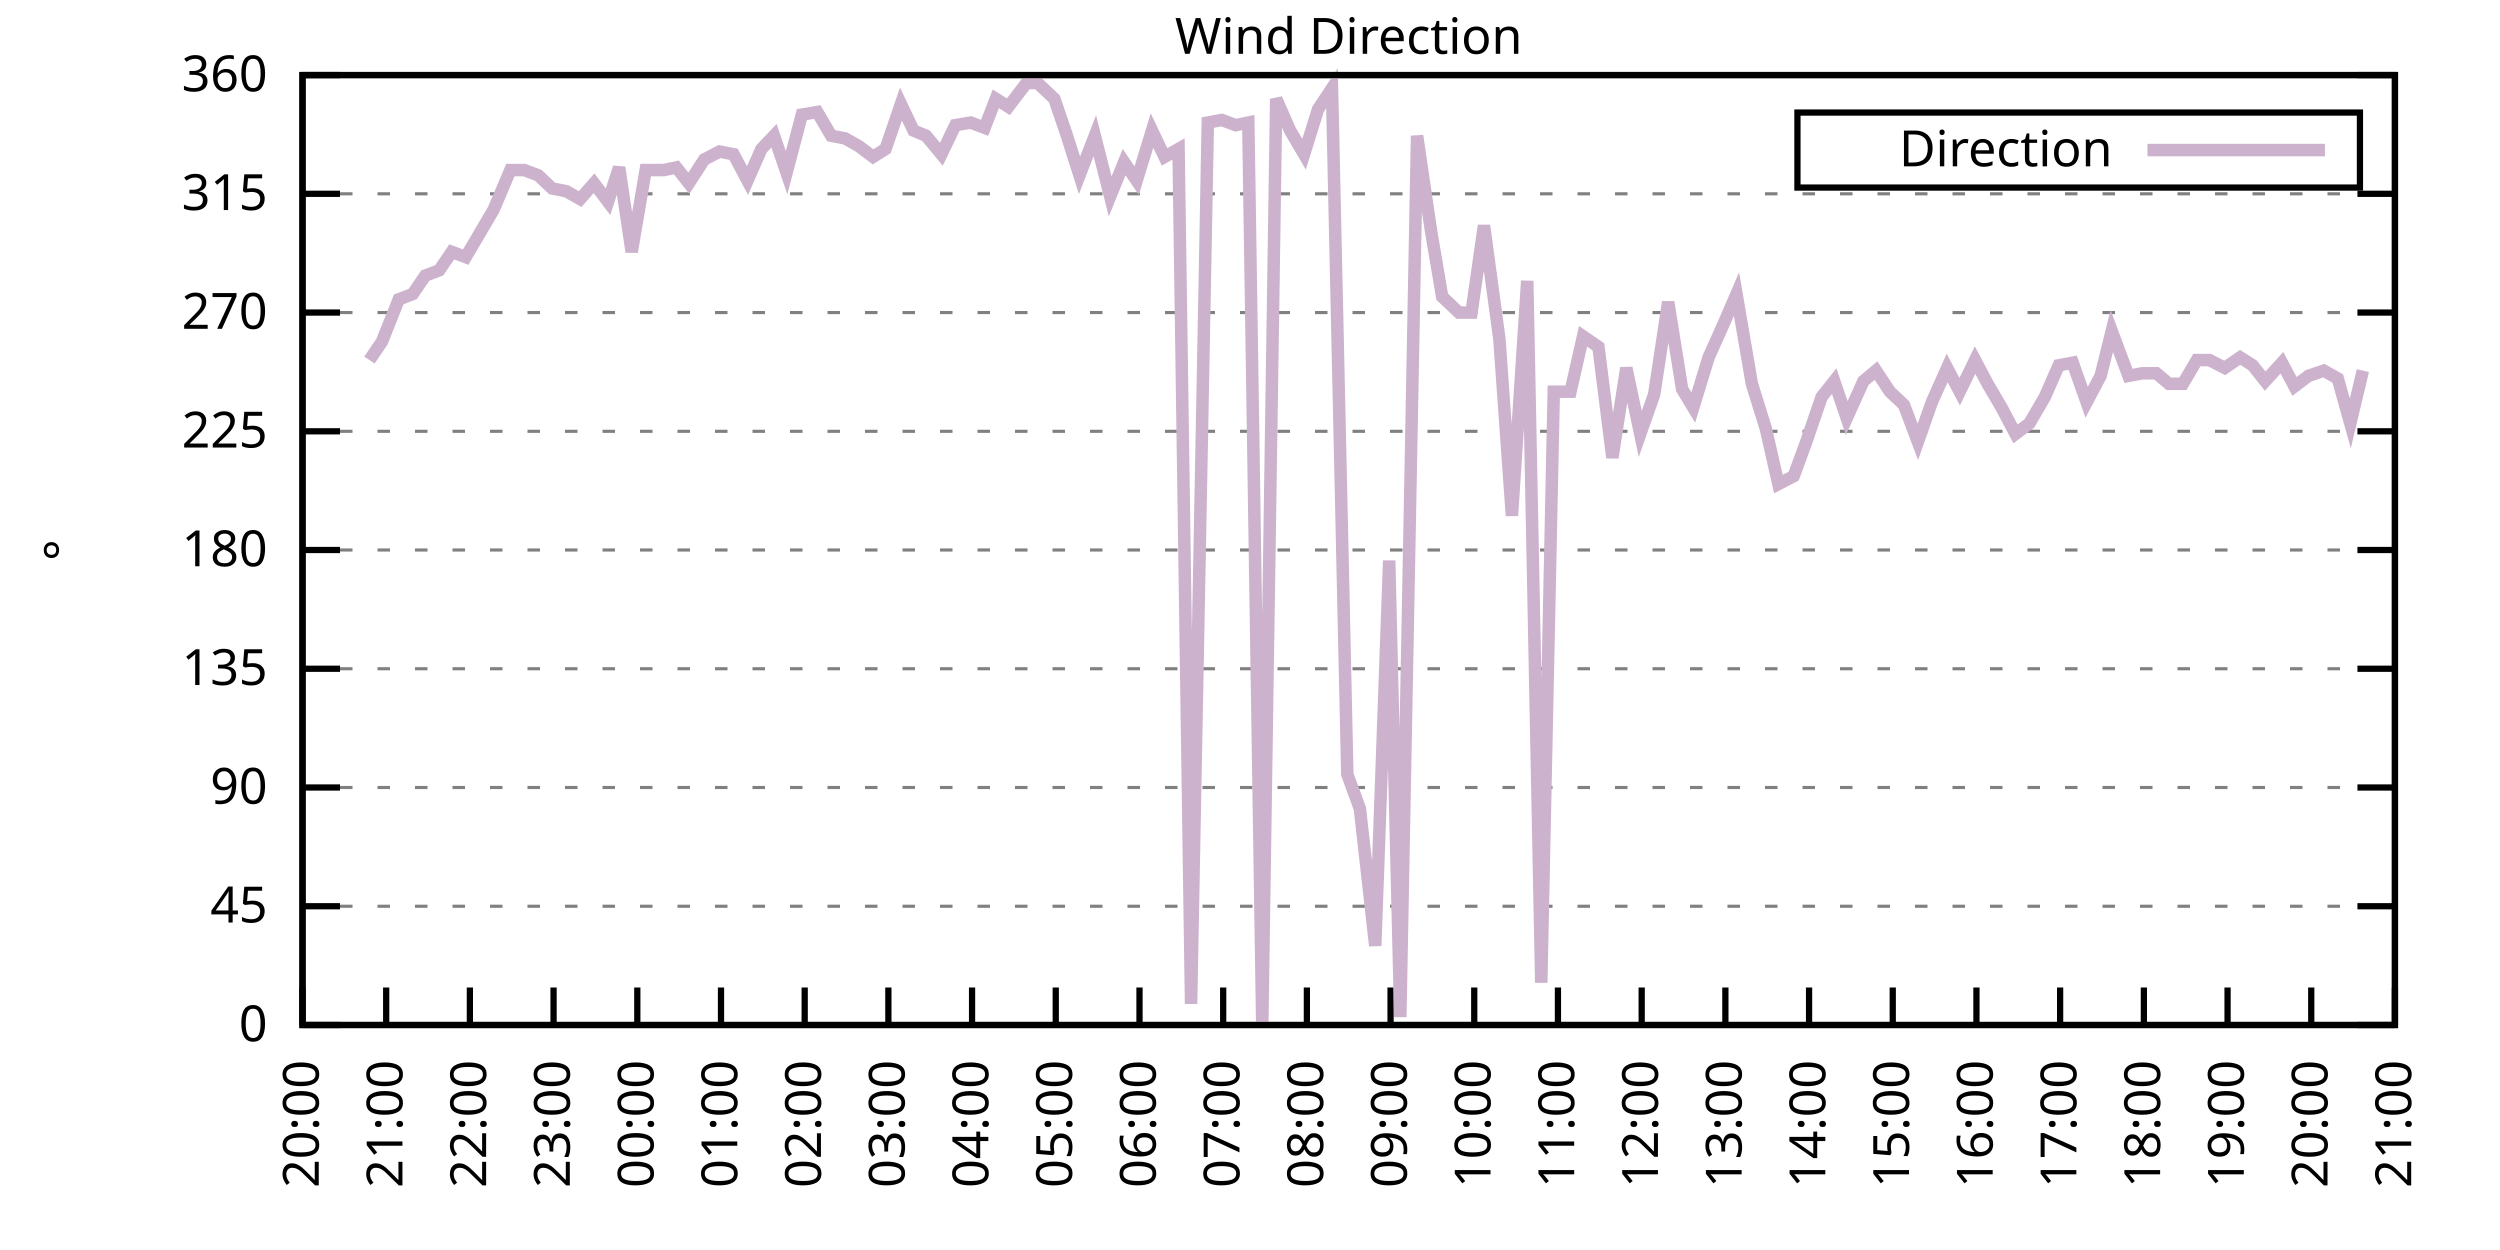
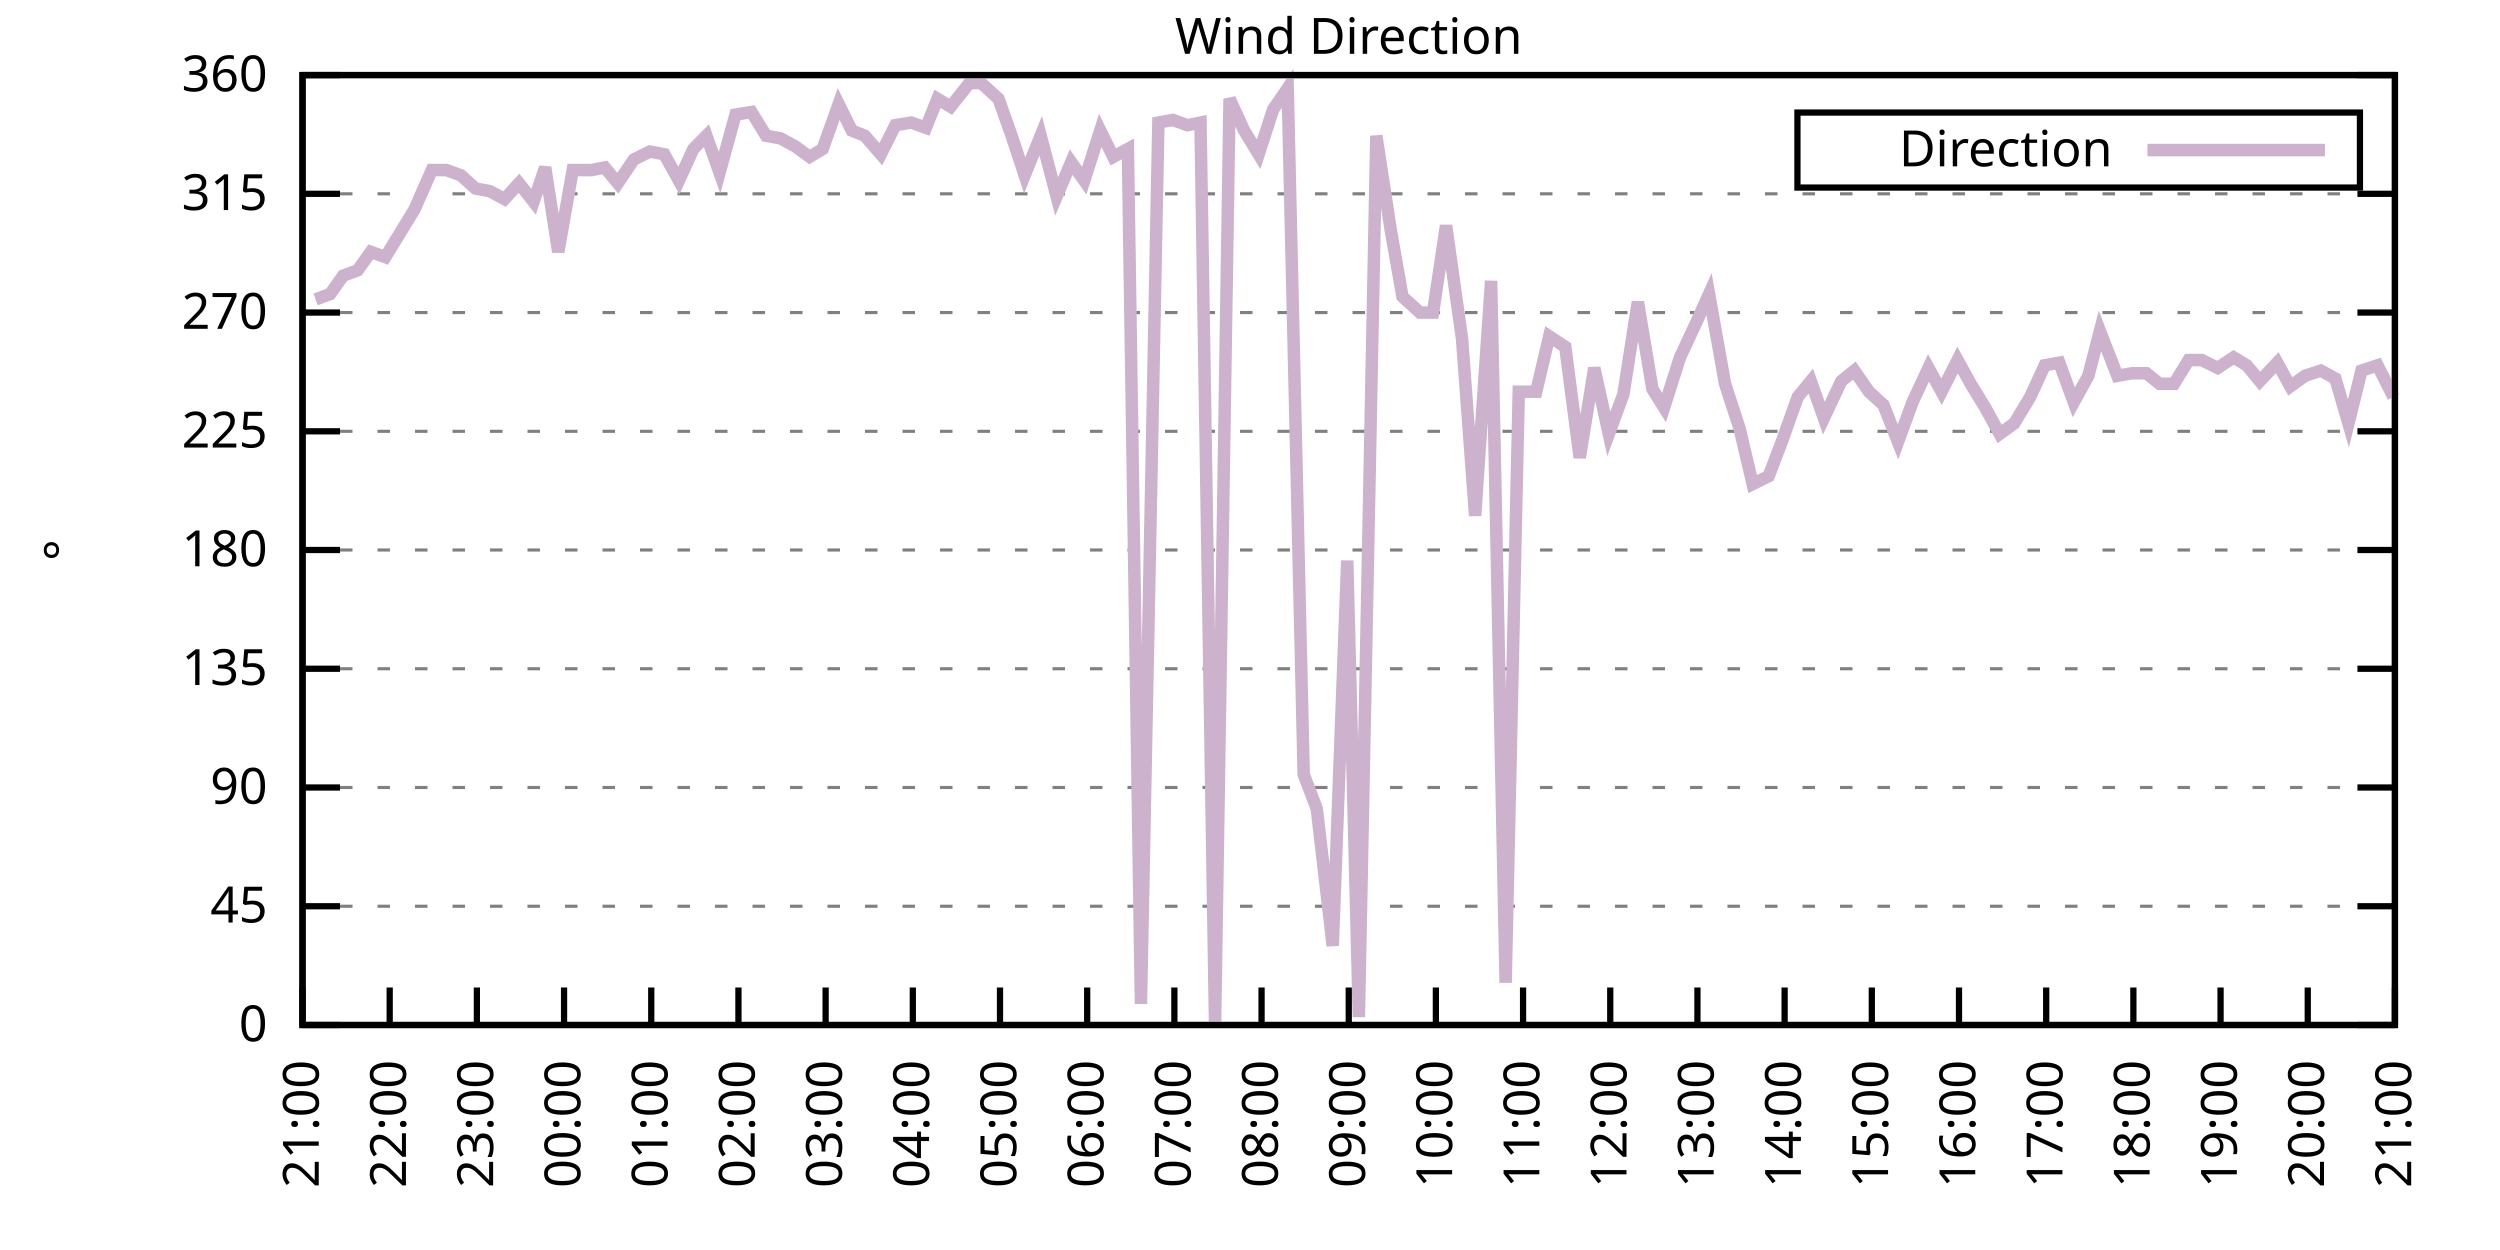
<svg xmlns="http://www.w3.org/2000/svg" xmlns:xlink="http://www.w3.org/1999/xlink" width="400" height="200" viewBox="0 0 400 200">
  <g id="gnuplot_canvas">
    <rect x="0" y="0" width="400" height="200" fill="none" />
    <defs>
      <circle id="gpDot" r="0.5" stroke-width="0.5" stroke="currentColor" />
      <path id="gpPt0" stroke-width="0.333" stroke="currentColor" d="M-1,0 h2 M0,-1 v2" />
      <path id="gpPt1" stroke-width="0.333" stroke="currentColor" d="M-1,-1 L1,1 M1,-1 L-1,1" />
      <path id="gpPt2" stroke-width="0.333" stroke="currentColor" d="M-1,0 L1,0 M0,-1 L0,1 M-1,-1 L1,1 M-1,1 L1,-1" />
      <rect id="gpPt3" stroke-width="0.333" stroke="currentColor" x="-1" y="-1" width="2" height="2" />
      <rect id="gpPt4" stroke-width="0.333" stroke="currentColor" fill="currentColor" x="-1" y="-1" width="2" height="2" />
      <circle id="gpPt5" stroke-width="0.333" stroke="currentColor" cx="0" cy="0" r="1" />
      <use xlink:href="#gpPt5" id="gpPt6" fill="currentColor" stroke="none" />
      <path id="gpPt7" stroke-width="0.333" stroke="currentColor" d="M0,-1.33 L-1.33,0.67 L1.33,0.67 z" />
      <use xlink:href="#gpPt7" id="gpPt8" fill="currentColor" stroke="none" />
      <use xlink:href="#gpPt7" id="gpPt9" stroke="currentColor" transform="rotate(180)" />
      <use xlink:href="#gpPt9" id="gpPt10" fill="currentColor" stroke="none" />
      <use xlink:href="#gpPt3" id="gpPt11" stroke="currentColor" transform="rotate(45)" />
      <use xlink:href="#gpPt11" id="gpPt12" fill="currentColor" stroke="none" />
      <path id="gpPt13" stroke-width="0.333" stroke="currentColor" d="M0,1.330 L1.265,0.411 L0.782,-1.067 L-0.782,-1.076 L-1.265,0.411 z" />
      <use xlink:href="#gpPt13" id="gpPt14" fill="currentColor" stroke="none" />
      <filter id="textbox" filterUnits="objectBoundingBox" x="0" y="0" height="1" width="1">
        <feFlood flood-color="white" flood-opacity="1" result="bgnd" />
        <feComposite in="SourceGraphic" in2="bgnd" operator="atop" />
      </filter>
      <filter id="greybox" filterUnits="objectBoundingBox" x="0" y="0" height="1" width="1">
        <feFlood flood-color="lightgrey" flood-opacity="1" result="grey" />
        <feComposite in="SourceGraphic" in2="grey" operator="atop" />
      </filter>
    </defs>
    <g fill="none" color="white" stroke="currentColor" stroke-width="1.00" stroke-linecap="butt" stroke-linejoin="miter">
</g>
    <g fill="none" color="black" stroke="currentColor" stroke-width="1.00" stroke-linecap="butt" stroke-linejoin="miter">
      <g stroke="none" shape-rendering="crispEdges">
        <polygon fill="rgb(255, 255, 255)" points="48.40,164.00 383.18,164.00 383.18,12.02 48.40,12.02 " />
      </g>
    </g>
    <g fill="none" color="black" stroke="currentColor" stroke-width="1.00" stroke-linecap="butt" stroke-linejoin="miter">
</g>
    <g fill="none" color="black" stroke="black" stroke-width="0.50" stroke-linecap="butt" stroke-linejoin="miter">
</g>
    <g fill="none" color="gray" stroke="currentColor" stroke-width="0.50" stroke-linecap="butt" stroke-linejoin="miter">
      <path stroke="gray" stroke-dasharray="2,4" class="gridline" d="M48.40,164.00 L383.19,164.00  " />
    </g>
    <g fill="none" color="gray" stroke="gray" stroke-width="1.00" stroke-linecap="butt" stroke-linejoin="miter">
</g>
    <g fill="none" color="black" stroke="currentColor" stroke-width="1.00" stroke-linecap="butt" stroke-linejoin="miter">
      <path stroke="black" d="M48.40,164.00 L54.40,164.00 M383.19,164.00 L377.19,164.00  " />
      <g transform="translate(42.80,166.60)" stroke="none" fill="black" font-family="Sans" font-size="8.00" text-anchor="end">
        <text>
          <tspan font-family="Sans"> 0</tspan>
        </text>
      </g>
    </g>
    <g fill="none" color="black" stroke="currentColor" stroke-width="1.00" stroke-linecap="butt" stroke-linejoin="miter">
</g>
    <g fill="none" color="black" stroke="black" stroke-width="0.50" stroke-linecap="butt" stroke-linejoin="miter">
</g>
    <g fill="none" color="gray" stroke="currentColor" stroke-width="0.50" stroke-linecap="butt" stroke-linejoin="miter">
      <path stroke="gray" stroke-dasharray="2,4" class="gridline" d="M48.40,145.00 L383.19,145.00  " />
    </g>
    <g fill="none" color="gray" stroke="gray" stroke-width="1.00" stroke-linecap="butt" stroke-linejoin="miter">
</g>
    <g fill="none" color="black" stroke="currentColor" stroke-width="1.00" stroke-linecap="butt" stroke-linejoin="miter">
      <path stroke="black" d="M48.40,145.00 L54.40,145.00 M383.19,145.00 L377.19,145.00  " />
      <g transform="translate(42.80,147.60)" stroke="none" fill="black" font-family="Sans" font-size="8.00" text-anchor="end">
        <text>
          <tspan font-family="Sans"> 45</tspan>
        </text>
      </g>
    </g>
    <g fill="none" color="black" stroke="currentColor" stroke-width="1.00" stroke-linecap="butt" stroke-linejoin="miter">
</g>
    <g fill="none" color="black" stroke="black" stroke-width="0.50" stroke-linecap="butt" stroke-linejoin="miter">
</g>
    <g fill="none" color="gray" stroke="currentColor" stroke-width="0.50" stroke-linecap="butt" stroke-linejoin="miter">
      <path stroke="gray" stroke-dasharray="2,4" class="gridline" d="M48.40,126.00 L383.19,126.00  " />
    </g>
    <g fill="none" color="gray" stroke="gray" stroke-width="1.00" stroke-linecap="butt" stroke-linejoin="miter">
</g>
    <g fill="none" color="black" stroke="currentColor" stroke-width="1.00" stroke-linecap="butt" stroke-linejoin="miter">
      <path stroke="black" d="M48.40,126.00 L54.40,126.00 M383.19,126.00 L377.19,126.00  " />
      <g transform="translate(42.80,128.60)" stroke="none" fill="black" font-family="Sans" font-size="8.00" text-anchor="end">
        <text>
          <tspan font-family="Sans"> 90</tspan>
        </text>
      </g>
    </g>
    <g fill="none" color="black" stroke="currentColor" stroke-width="1.00" stroke-linecap="butt" stroke-linejoin="miter">
</g>
    <g fill="none" color="black" stroke="black" stroke-width="0.50" stroke-linecap="butt" stroke-linejoin="miter">
</g>
    <g fill="none" color="gray" stroke="currentColor" stroke-width="0.50" stroke-linecap="butt" stroke-linejoin="miter">
      <path stroke="gray" stroke-dasharray="2,4" class="gridline" d="M48.40,107.00 L383.19,107.00  " />
    </g>
    <g fill="none" color="gray" stroke="gray" stroke-width="1.00" stroke-linecap="butt" stroke-linejoin="miter">
</g>
    <g fill="none" color="black" stroke="currentColor" stroke-width="1.00" stroke-linecap="butt" stroke-linejoin="miter">
      <path stroke="black" d="M48.40,107.00 L54.40,107.00 M383.19,107.00 L377.19,107.00  " />
      <g transform="translate(42.80,109.60)" stroke="none" fill="black" font-family="Sans" font-size="8.00" text-anchor="end">
        <text>
          <tspan font-family="Sans"> 135</tspan>
        </text>
      </g>
    </g>
    <g fill="none" color="black" stroke="currentColor" stroke-width="1.00" stroke-linecap="butt" stroke-linejoin="miter">
</g>
    <g fill="none" color="black" stroke="black" stroke-width="0.50" stroke-linecap="butt" stroke-linejoin="miter">
</g>
    <g fill="none" color="gray" stroke="currentColor" stroke-width="0.50" stroke-linecap="butt" stroke-linejoin="miter">
      <path stroke="gray" stroke-dasharray="2,4" class="gridline" d="M48.40,88.00 L383.19,88.00  " />
    </g>
    <g fill="none" color="gray" stroke="gray" stroke-width="1.00" stroke-linecap="butt" stroke-linejoin="miter">
</g>
    <g fill="none" color="black" stroke="currentColor" stroke-width="1.00" stroke-linecap="butt" stroke-linejoin="miter">
      <path stroke="black" d="M48.40,88.00 L54.40,88.00 M383.19,88.00 L377.19,88.00  " />
      <g transform="translate(42.80,90.60)" stroke="none" fill="black" font-family="Sans" font-size="8.00" text-anchor="end">
        <text>
          <tspan font-family="Sans"> 180</tspan>
        </text>
      </g>
    </g>
    <g fill="none" color="black" stroke="currentColor" stroke-width="1.00" stroke-linecap="butt" stroke-linejoin="miter">
</g>
    <g fill="none" color="black" stroke="black" stroke-width="0.50" stroke-linecap="butt" stroke-linejoin="miter">
</g>
    <g fill="none" color="gray" stroke="currentColor" stroke-width="0.50" stroke-linecap="butt" stroke-linejoin="miter">
      <path stroke="gray" stroke-dasharray="2,4" class="gridline" d="M48.40,69.01 L383.19,69.01  " />
    </g>
    <g fill="none" color="gray" stroke="gray" stroke-width="1.00" stroke-linecap="butt" stroke-linejoin="miter">
</g>
    <g fill="none" color="black" stroke="currentColor" stroke-width="1.00" stroke-linecap="butt" stroke-linejoin="miter">
      <path stroke="black" d="M48.40,69.01 L54.40,69.01 M383.19,69.01 L377.19,69.01  " />
      <g transform="translate(42.80,71.61)" stroke="none" fill="black" font-family="Sans" font-size="8.00" text-anchor="end">
        <text>
          <tspan font-family="Sans"> 225</tspan>
        </text>
      </g>
    </g>
    <g fill="none" color="black" stroke="currentColor" stroke-width="1.00" stroke-linecap="butt" stroke-linejoin="miter">
</g>
    <g fill="none" color="black" stroke="black" stroke-width="0.50" stroke-linecap="butt" stroke-linejoin="miter">
</g>
    <g fill="none" color="gray" stroke="currentColor" stroke-width="0.50" stroke-linecap="butt" stroke-linejoin="miter">
      <path stroke="gray" stroke-dasharray="2,4" class="gridline" d="M48.40,50.01 L383.19,50.01  " />
    </g>
    <g fill="none" color="gray" stroke="gray" stroke-width="1.00" stroke-linecap="butt" stroke-linejoin="miter">
</g>
    <g fill="none" color="black" stroke="currentColor" stroke-width="1.00" stroke-linecap="butt" stroke-linejoin="miter">
      <path stroke="black" d="M48.40,50.01 L54.40,50.01 M383.19,50.01 L377.19,50.01  " />
      <g transform="translate(42.80,52.61)" stroke="none" fill="black" font-family="Sans" font-size="8.00" text-anchor="end">
        <text>
          <tspan font-family="Sans"> 270</tspan>
        </text>
      </g>
    </g>
    <g fill="none" color="black" stroke="currentColor" stroke-width="1.00" stroke-linecap="butt" stroke-linejoin="miter">
</g>
    <g fill="none" color="black" stroke="black" stroke-width="0.50" stroke-linecap="butt" stroke-linejoin="miter">
</g>
    <g fill="none" color="gray" stroke="currentColor" stroke-width="0.50" stroke-linecap="butt" stroke-linejoin="miter">
      <path stroke="gray" stroke-dasharray="2,4" class="gridline" d="M48.40,31.01 L383.19,31.01  " />
    </g>
    <g fill="none" color="gray" stroke="gray" stroke-width="1.00" stroke-linecap="butt" stroke-linejoin="miter">
</g>
    <g fill="none" color="black" stroke="currentColor" stroke-width="1.00" stroke-linecap="butt" stroke-linejoin="miter">
      <path stroke="black" d="M48.40,31.01 L54.40,31.01 M383.19,31.01 L377.19,31.01  " />
      <g transform="translate(42.80,33.61)" stroke="none" fill="black" font-family="Sans" font-size="8.00" text-anchor="end">
        <text>
          <tspan font-family="Sans"> 315</tspan>
        </text>
      </g>
    </g>
    <g fill="none" color="black" stroke="currentColor" stroke-width="1.00" stroke-linecap="butt" stroke-linejoin="miter">
</g>
    <g fill="none" color="black" stroke="black" stroke-width="0.50" stroke-linecap="butt" stroke-linejoin="miter">
</g>
    <g fill="none" color="gray" stroke="currentColor" stroke-width="0.50" stroke-linecap="butt" stroke-linejoin="miter">
      <path stroke="gray" stroke-dasharray="2,4" class="gridline" d="M48.40,12.01 L383.19,12.01  " />
    </g>
    <g fill="none" color="gray" stroke="gray" stroke-width="1.00" stroke-linecap="butt" stroke-linejoin="miter">
</g>
    <g fill="none" color="black" stroke="currentColor" stroke-width="1.00" stroke-linecap="butt" stroke-linejoin="miter">
      <path stroke="black" d="M48.40,12.01 L54.40,12.01 M383.19,12.01 L377.19,12.01  " />
      <g transform="translate(42.80,14.61)" stroke="none" fill="black" font-family="Sans" font-size="8.00" text-anchor="end">
        <text>
          <tspan font-family="Sans"> 360</tspan>
        </text>
      </g>
    </g>
    <g fill="none" color="black" stroke="currentColor" stroke-width="1.00" stroke-linecap="butt" stroke-linejoin="miter">
      <path stroke="black" d="M48.40,164.00 L48.40,158.00  " />
      <g transform="translate(51.00,169.60) rotate(270.00)" stroke="none" fill="black" font-family="Sans" font-size="8.00" text-anchor="end">
        <text>
-           <tspan font-family="Sans">20:00</tspan>
-         </text>
-       </g>
-     </g>
-     <g fill="none" color="black" stroke="currentColor" stroke-width="1.00" stroke-linecap="butt" stroke-linejoin="miter">
-       <path stroke="black" d="M61.79,164.00 L61.79,158.00  " />
-       <g transform="translate(64.39,169.60) rotate(270.00)" stroke="none" fill="black" font-family="Sans" font-size="8.00" text-anchor="end">
-         <text>
          <tspan font-family="Sans">21:00</tspan>
        </text>
      </g>
    </g>
    <g fill="none" color="black" stroke="currentColor" stroke-width="1.00" stroke-linecap="butt" stroke-linejoin="miter">
-       <path stroke="black" d="M75.18,164.00 L75.18,158.00  " />
-       <g transform="translate(77.78,169.60) rotate(270.00)" stroke="none" fill="black" font-family="Sans" font-size="8.00" text-anchor="end">
+       <path stroke="black" d="M62.35,164.00 L62.35,158.00  " />
+       <g transform="translate(64.95,169.60) rotate(270.00)" stroke="none" fill="black" font-family="Sans" font-size="8.00" text-anchor="end">
        <text>
          <tspan font-family="Sans">22:00</tspan>
        </text>
      </g>
    </g>
    <g fill="none" color="black" stroke="currentColor" stroke-width="1.00" stroke-linecap="butt" stroke-linejoin="miter">
-       <path stroke="black" d="M88.57,164.00 L88.57,158.00  " />
-       <g transform="translate(91.17,169.60) rotate(270.00)" stroke="none" fill="black" font-family="Sans" font-size="8.00" text-anchor="end">
+       <path stroke="black" d="M76.30,164.00 L76.30,158.00  " />
+       <g transform="translate(78.90,169.60) rotate(270.00)" stroke="none" fill="black" font-family="Sans" font-size="8.00" text-anchor="end">
        <text>
          <tspan font-family="Sans">23:00</tspan>
        </text>
      </g>
    </g>
    <g fill="none" color="black" stroke="currentColor" stroke-width="1.00" stroke-linecap="butt" stroke-linejoin="miter">
-       <path stroke="black" d="M101.97,164.00 L101.97,158.00  " />
-       <g transform="translate(104.57,169.60) rotate(270.00)" stroke="none" fill="black" font-family="Sans" font-size="8.00" text-anchor="end">
+       <path stroke="black" d="M90.25,164.00 L90.25,158.00  " />
+       <g transform="translate(92.85,169.60) rotate(270.00)" stroke="none" fill="black" font-family="Sans" font-size="8.00" text-anchor="end">
        <text>
          <tspan font-family="Sans">00:00</tspan>
        </text>
      </g>
    </g>
    <g fill="none" color="black" stroke="currentColor" stroke-width="1.00" stroke-linecap="butt" stroke-linejoin="miter">
-       <path stroke="black" d="M115.36,164.00 L115.36,158.00  " />
-       <g transform="translate(117.96,169.60) rotate(270.00)" stroke="none" fill="black" font-family="Sans" font-size="8.00" text-anchor="end">
+       <path stroke="black" d="M104.20,164.00 L104.20,158.00  " />
+       <g transform="translate(106.80,169.60) rotate(270.00)" stroke="none" fill="black" font-family="Sans" font-size="8.00" text-anchor="end">
        <text>
          <tspan font-family="Sans">01:00</tspan>
        </text>
      </g>
    </g>
    <g fill="none" color="black" stroke="currentColor" stroke-width="1.00" stroke-linecap="butt" stroke-linejoin="miter">
-       <path stroke="black" d="M128.75,164.00 L128.75,158.00  " />
-       <g transform="translate(131.35,169.60) rotate(270.00)" stroke="none" fill="black" font-family="Sans" font-size="8.00" text-anchor="end">
+       <path stroke="black" d="M118.15,164.00 L118.15,158.00  " />
+       <g transform="translate(120.75,169.60) rotate(270.00)" stroke="none" fill="black" font-family="Sans" font-size="8.00" text-anchor="end">
        <text>
          <tspan font-family="Sans">02:00</tspan>
        </text>
      </g>
    </g>
    <g fill="none" color="black" stroke="currentColor" stroke-width="1.00" stroke-linecap="butt" stroke-linejoin="miter">
-       <path stroke="black" d="M142.14,164.00 L142.14,158.00  " />
-       <g transform="translate(144.74,169.60) rotate(270.00)" stroke="none" fill="black" font-family="Sans" font-size="8.00" text-anchor="end">
+       <path stroke="black" d="M132.10,164.00 L132.10,158.00  " />
+       <g transform="translate(134.70,169.60) rotate(270.00)" stroke="none" fill="black" font-family="Sans" font-size="8.00" text-anchor="end">
        <text>
          <tspan font-family="Sans">03:00</tspan>
        </text>
      </g>
    </g>
    <g fill="none" color="black" stroke="currentColor" stroke-width="1.00" stroke-linecap="butt" stroke-linejoin="miter">
-       <path stroke="black" d="M155.53,164.00 L155.53,158.00  " />
-       <g transform="translate(158.13,169.60) rotate(270.00)" stroke="none" fill="black" font-family="Sans" font-size="8.00" text-anchor="end">
+       <path stroke="black" d="M146.05,164.00 L146.05,158.00  " />
+       <g transform="translate(148.65,169.60) rotate(270.00)" stroke="none" fill="black" font-family="Sans" font-size="8.00" text-anchor="end">
        <text>
          <tspan font-family="Sans">04:00</tspan>
        </text>
      </g>
    </g>
    <g fill="none" color="black" stroke="currentColor" stroke-width="1.00" stroke-linecap="butt" stroke-linejoin="miter">
-       <path stroke="black" d="M168.92,164.00 L168.92,158.00  " />
-       <g transform="translate(171.52,169.60) rotate(270.00)" stroke="none" fill="black" font-family="Sans" font-size="8.00" text-anchor="end">
+       <path stroke="black" d="M160.00,164.00 L160.00,158.00  " />
+       <g transform="translate(162.60,169.60) rotate(270.00)" stroke="none" fill="black" font-family="Sans" font-size="8.00" text-anchor="end">
        <text>
          <tspan font-family="Sans">05:00</tspan>
        </text>
      </g>
    </g>
    <g fill="none" color="black" stroke="currentColor" stroke-width="1.00" stroke-linecap="butt" stroke-linejoin="miter">
-       <path stroke="black" d="M182.32,164.00 L182.32,158.00  " />
-       <g transform="translate(184.92,169.60) rotate(270.00)" stroke="none" fill="black" font-family="Sans" font-size="8.00" text-anchor="end">
+       <path stroke="black" d="M173.95,164.00 L173.95,158.00  " />
+       <g transform="translate(176.55,169.60) rotate(270.00)" stroke="none" fill="black" font-family="Sans" font-size="8.00" text-anchor="end">
        <text>
          <tspan font-family="Sans">06:00</tspan>
        </text>
      </g>
    </g>
    <g fill="none" color="black" stroke="currentColor" stroke-width="1.00" stroke-linecap="butt" stroke-linejoin="miter">
-       <path stroke="black" d="M195.71,164.00 L195.71,158.00  " />
-       <g transform="translate(198.31,169.60) rotate(270.00)" stroke="none" fill="black" font-family="Sans" font-size="8.00" text-anchor="end">
+       <path stroke="black" d="M187.90,164.00 L187.90,158.00  " />
+       <g transform="translate(190.50,169.60) rotate(270.00)" stroke="none" fill="black" font-family="Sans" font-size="8.00" text-anchor="end">
        <text>
          <tspan font-family="Sans">07:00</tspan>
        </text>
      </g>
    </g>
    <g fill="none" color="black" stroke="currentColor" stroke-width="1.00" stroke-linecap="butt" stroke-linejoin="miter">
-       <path stroke="black" d="M209.10,164.00 L209.10,158.00  " />
-       <g transform="translate(211.70,169.60) rotate(270.00)" stroke="none" fill="black" font-family="Sans" font-size="8.00" text-anchor="end">
+       <path stroke="black" d="M201.85,164.00 L201.85,158.00  " />
+       <g transform="translate(204.45,169.60) rotate(270.00)" stroke="none" fill="black" font-family="Sans" font-size="8.00" text-anchor="end">
        <text>
          <tspan font-family="Sans">08:00</tspan>
        </text>
      </g>
    </g>
    <g fill="none" color="black" stroke="currentColor" stroke-width="1.00" stroke-linecap="butt" stroke-linejoin="miter">
-       <path stroke="black" d="M222.49,164.00 L222.49,158.00  " />
-       <g transform="translate(225.09,169.60) rotate(270.00)" stroke="none" fill="black" font-family="Sans" font-size="8.00" text-anchor="end">
+       <path stroke="black" d="M215.80,164.00 L215.80,158.00  " />
+       <g transform="translate(218.40,169.60) rotate(270.00)" stroke="none" fill="black" font-family="Sans" font-size="8.00" text-anchor="end">
        <text>
          <tspan font-family="Sans">09:00</tspan>
        </text>
      </g>
    </g>
    <g fill="none" color="black" stroke="currentColor" stroke-width="1.00" stroke-linecap="butt" stroke-linejoin="miter">
-       <path stroke="black" d="M235.88,164.00 L235.88,158.00  " />
-       <g transform="translate(238.48,169.60) rotate(270.00)" stroke="none" fill="black" font-family="Sans" font-size="8.00" text-anchor="end">
+       <path stroke="black" d="M229.74,164.00 L229.74,158.00  " />
+       <g transform="translate(232.34,169.60) rotate(270.00)" stroke="none" fill="black" font-family="Sans" font-size="8.00" text-anchor="end">
        <text>
          <tspan font-family="Sans">10:00</tspan>
        </text>
      </g>
    </g>
    <g fill="none" color="black" stroke="currentColor" stroke-width="1.00" stroke-linecap="butt" stroke-linejoin="miter">
-       <path stroke="black" d="M249.27,164.00 L249.27,158.00  " />
-       <g transform="translate(251.87,169.60) rotate(270.00)" stroke="none" fill="black" font-family="Sans" font-size="8.00" text-anchor="end">
+       <path stroke="black" d="M243.69,164.00 L243.69,158.00  " />
+       <g transform="translate(246.29,169.60) rotate(270.00)" stroke="none" fill="black" font-family="Sans" font-size="8.00" text-anchor="end">
        <text>
          <tspan font-family="Sans">11:00</tspan>
        </text>
      </g>
    </g>
    <g fill="none" color="black" stroke="currentColor" stroke-width="1.00" stroke-linecap="butt" stroke-linejoin="miter">
-       <path stroke="black" d="M262.67,164.00 L262.67,158.00  " />
-       <g transform="translate(265.27,169.60) rotate(270.00)" stroke="none" fill="black" font-family="Sans" font-size="8.00" text-anchor="end">
+       <path stroke="black" d="M257.64,164.00 L257.64,158.00  " />
+       <g transform="translate(260.24,169.60) rotate(270.00)" stroke="none" fill="black" font-family="Sans" font-size="8.00" text-anchor="end">
        <text>
          <tspan font-family="Sans">12:00</tspan>
        </text>
      </g>
    </g>
    <g fill="none" color="black" stroke="currentColor" stroke-width="1.00" stroke-linecap="butt" stroke-linejoin="miter">
-       <path stroke="black" d="M276.06,164.00 L276.06,158.00  " />
-       <g transform="translate(278.66,169.60) rotate(270.00)" stroke="none" fill="black" font-family="Sans" font-size="8.00" text-anchor="end">
+       <path stroke="black" d="M271.59,164.00 L271.59,158.00  " />
+       <g transform="translate(274.19,169.60) rotate(270.00)" stroke="none" fill="black" font-family="Sans" font-size="8.00" text-anchor="end">
        <text>
          <tspan font-family="Sans">13:00</tspan>
        </text>
      </g>
    </g>
    <g fill="none" color="black" stroke="currentColor" stroke-width="1.00" stroke-linecap="butt" stroke-linejoin="miter">
-       <path stroke="black" d="M289.45,164.00 L289.45,158.00  " />
-       <g transform="translate(292.05,169.60) rotate(270.00)" stroke="none" fill="black" font-family="Sans" font-size="8.00" text-anchor="end">
+       <path stroke="black" d="M285.54,164.00 L285.54,158.00  " />
+       <g transform="translate(288.14,169.60) rotate(270.00)" stroke="none" fill="black" font-family="Sans" font-size="8.00" text-anchor="end">
        <text>
          <tspan font-family="Sans">14:00</tspan>
        </text>
      </g>
    </g>
    <g fill="none" color="black" stroke="currentColor" stroke-width="1.00" stroke-linecap="butt" stroke-linejoin="miter">
-       <path stroke="black" d="M302.84,164.00 L302.84,158.00  " />
-       <g transform="translate(305.44,169.60) rotate(270.00)" stroke="none" fill="black" font-family="Sans" font-size="8.00" text-anchor="end">
+       <path stroke="black" d="M299.49,164.00 L299.49,158.00  " />
+       <g transform="translate(302.09,169.60) rotate(270.00)" stroke="none" fill="black" font-family="Sans" font-size="8.00" text-anchor="end">
        <text>
          <tspan font-family="Sans">15:00</tspan>
        </text>
      </g>
    </g>
    <g fill="none" color="black" stroke="currentColor" stroke-width="1.00" stroke-linecap="butt" stroke-linejoin="miter">
-       <path stroke="black" d="M316.23,164.00 L316.23,158.00  " />
-       <g transform="translate(318.83,169.60) rotate(270.00)" stroke="none" fill="black" font-family="Sans" font-size="8.00" text-anchor="end">
+       <path stroke="black" d="M313.44,164.00 L313.44,158.00  " />
+       <g transform="translate(316.04,169.60) rotate(270.00)" stroke="none" fill="black" font-family="Sans" font-size="8.00" text-anchor="end">
        <text>
          <tspan font-family="Sans">16:00</tspan>
        </text>
      </g>
    </g>
    <g fill="none" color="black" stroke="currentColor" stroke-width="1.00" stroke-linecap="butt" stroke-linejoin="miter">
-       <path stroke="black" d="M329.62,164.00 L329.62,158.00  " />
-       <g transform="translate(332.22,169.60) rotate(270.00)" stroke="none" fill="black" font-family="Sans" font-size="8.00" text-anchor="end">
+       <path stroke="black" d="M327.39,164.00 L327.39,158.00  " />
+       <g transform="translate(329.99,169.60) rotate(270.00)" stroke="none" fill="black" font-family="Sans" font-size="8.00" text-anchor="end">
        <text>
          <tspan font-family="Sans">17:00</tspan>
        </text>
      </g>
    </g>
    <g fill="none" color="black" stroke="currentColor" stroke-width="1.00" stroke-linecap="butt" stroke-linejoin="miter">
-       <path stroke="black" d="M343.02,164.00 L343.02,158.00  " />
-       <g transform="translate(345.62,169.60) rotate(270.00)" stroke="none" fill="black" font-family="Sans" font-size="8.00" text-anchor="end">
+       <path stroke="black" d="M341.34,164.00 L341.34,158.00  " />
+       <g transform="translate(343.94,169.60) rotate(270.00)" stroke="none" fill="black" font-family="Sans" font-size="8.00" text-anchor="end">
        <text>
          <tspan font-family="Sans">18:00</tspan>
        </text>
      </g>
    </g>
    <g fill="none" color="black" stroke="currentColor" stroke-width="1.00" stroke-linecap="butt" stroke-linejoin="miter">
-       <path stroke="black" d="M356.41,164.00 L356.41,158.00  " />
-       <g transform="translate(359.01,169.60) rotate(270.00)" stroke="none" fill="black" font-family="Sans" font-size="8.00" text-anchor="end">
+       <path stroke="black" d="M355.29,164.00 L355.29,158.00  " />
+       <g transform="translate(357.89,169.60) rotate(270.00)" stroke="none" fill="black" font-family="Sans" font-size="8.00" text-anchor="end">
        <text>
          <tspan font-family="Sans">19:00</tspan>
        </text>
      </g>
    </g>
    <g fill="none" color="black" stroke="currentColor" stroke-width="1.00" stroke-linecap="butt" stroke-linejoin="miter">
-       <path stroke="black" d="M369.80,164.00 L369.80,158.00  " />
-       <g transform="translate(372.40,169.60) rotate(270.00)" stroke="none" fill="black" font-family="Sans" font-size="8.00" text-anchor="end">
+       <path stroke="black" d="M369.24,164.00 L369.24,158.00  " />
+       <g transform="translate(371.84,169.60) rotate(270.00)" stroke="none" fill="black" font-family="Sans" font-size="8.00" text-anchor="end">
        <text>
          <tspan font-family="Sans">20:00</tspan>
        </text>
      </g>
    </g>
    <g fill="none" color="black" stroke="currentColor" stroke-width="1.00" stroke-linecap="butt" stroke-linejoin="miter">
      <path stroke="black" d="M383.19,164.00 L383.19,158.00  " />
      <g transform="translate(385.79,169.60) rotate(270.00)" stroke="none" fill="black" font-family="Sans" font-size="8.00" text-anchor="end">
        <text>
          <tspan font-family="Sans">21:00</tspan>
        </text>
      </g>
    </g>
    <g fill="none" color="black" stroke="currentColor" stroke-width="1.00" stroke-linecap="butt" stroke-linejoin="miter">
</g>
    <g fill="none" color="black" stroke="currentColor" stroke-width="1.00" stroke-linecap="butt" stroke-linejoin="miter">
      <path stroke="black" d="M48.40,12.01 L48.40,164.00 L383.19,164.00 L383.19,12.01 L48.40,12.01 Z  " />
    </g>
    <g fill="none" color="black" stroke="currentColor" stroke-width="1.00" stroke-linecap="butt" stroke-linejoin="miter">
</g>
    <g fill="none" color="black" stroke="currentColor" stroke-width="1.00" stroke-linecap="butt" stroke-linejoin="miter">
      <path stroke="black" d="M287.59,30.01 L287.59,18.01 L377.59,18.01 L377.59,30.01 L287.59,30.01 Z  " />
    </g>
    <g id="Wind_direction_plot_1">
      <g fill="none" color="white" stroke="black" stroke-width="2.00" stroke-linecap="butt" stroke-linejoin="miter">
</g>
      <g fill="none" color="black" stroke="currentColor" stroke-width="2.00" stroke-linecap="butt" stroke-linejoin="miter">
        <g transform="translate(337.99,26.61)" stroke="none" fill="black" font-family="Sans" font-size="8.00" text-anchor="end">
          <text>
            <tspan font-family="Sans">Direction</tspan>
          </text>
        </g>
      </g>
      <g fill="none" color="black" stroke="currentColor" stroke-width="2.00" stroke-linecap="butt" stroke-linejoin="miter">
-         <path stroke="rgb(204, 178, 204)" d="M343.59,24.01 L371.99,24.01 M59.11,57.61 L61.12,54.65 L63.80,47.90 L66.03,47.05 L68.04,44.10 L70.27,43.25   L72.28,40.30 L74.51,41.14 L76.75,37.34 L78.98,33.54 L81.66,27.21 L83.89,27.21 L86.12,28.05 L88.35,30.16   L90.58,30.59 L92.82,31.85 L95.05,29.32 L97.28,32.28 L99.06,26.79 L101.07,40.30 L103.31,27.21 L106.21,27.21   L108.22,26.79 L110.22,29.32 L112.68,25.52 L115.13,24.25 L117.37,24.68 L119.60,28.90 L121.83,23.83 L123.84,21.72   L125.85,27.63 L128.30,18.34 L130.76,17.92 L132.99,21.72 L135.22,22.14 L137.45,23.41 L139.69,25.10 L141.69,23.83   L144.15,16.65 L146.16,20.88 L148.17,21.72 L150.62,24.68 L152.85,20.03 L155.31,19.61 L157.54,20.45 L159.33,15.81   L161.34,17.08 L164.24,13.28 L166.02,13.28 L168.70,15.81 L170.71,21.72 L172.72,28.05 L175.17,21.72 L177.63,31.43   L179.86,25.94 L181.87,28.90 L184.32,20.88 L186.33,25.10 L188.57,23.83 L190.57,160.62 L193.25,19.61 L195.48,19.19   L197.72,20.03 L199.73,19.61 L201.96,164.00 L204.19,15.81 L206.42,20.88 L208.65,24.68 L210.88,17.50 L213.12,14.12   L215.57,123.89 L217.58,129.38 L220.04,151.33 L222.27,89.69 L224.05,162.73 L226.73,21.72 L228.96,36.92 L230.75,47.47   L233.43,50.01 L235.44,50.01 L237.44,36.08 L239.90,54.23 L241.91,82.52 L244.36,44.94 L246.60,157.24 L248.60,62.67   L251.28,62.67 L253.29,53.81 L255.75,55.50 L257.98,73.23 L260.21,58.87 L262.44,69.43 L264.67,63.10 L266.91,48.32   L269.14,62.25 L270.92,65.21 L273.38,57.18 L275.83,51.70 L277.84,47.05 L280.30,61.41 L282.53,68.58 L284.54,77.45   L286.99,76.18 L289.00,70.70 L291.46,63.52 L293.47,60.98 L295.48,66.90 L298.15,60.98 L300.16,59.30 L302.39,62.67   L304.63,64.78 L306.86,70.70 L309.09,64.36 L311.54,58.87 L313.55,62.67 L316.01,57.61 L318.02,61.41 L320.25,65.21   L322.48,69.43 L324.71,67.74 L327.17,63.52 L329.40,58.45 L331.63,58.03 L333.86,64.36 L336.10,60.14 L337.88,52.96   L340.56,60.14 L342.79,59.72 L345.02,59.72 L347.03,61.41 L349.26,61.41 L351.50,57.61 L353.51,57.61 L355.96,58.87   L358.42,57.18 L360.42,58.45 L362.43,60.98 L365.11,58.03 L367.12,61.83 L369.35,60.14 L371.81,59.30 L374.04,60.56   L376.05,67.74 L378.06,59.30  " />
+         <path stroke="rgb(204, 178, 204)" d="M343.59,24.01 L371.99,24.01 M50.49,47.90 L52.82,47.05 L54.91,44.10 L57.23,43.25 L59.33,40.30 L61.65,41.14   L63.98,37.34 L66.30,33.54 L69.09,27.21 L71.42,27.21 L73.74,28.05 L76.07,30.16 L78.39,30.59 L80.72,31.85   L83.04,29.32 L85.37,32.28 L87.23,26.79 L89.32,40.30 L91.64,27.21 L94.67,27.21 L96.76,26.79 L98.85,29.32   L101.41,25.52 L103.97,24.25 L106.29,24.68 L108.62,28.90 L110.94,23.83 L113.03,21.72 L115.13,27.63 L117.68,18.34   L120.24,17.92 L122.57,21.72 L124.89,22.14 L127.22,23.41 L129.54,25.10 L131.63,23.83 L134.19,16.65 L136.28,20.88   L138.37,21.72 L140.93,24.68 L143.26,20.03 L145.81,19.61 L148.14,20.45 L150.00,15.81 L152.09,17.08 L155.11,13.28   L156.97,13.28 L159.76,15.81 L161.86,21.72 L163.95,28.05 L166.51,21.72 L169.06,31.43 L171.39,25.94 L173.48,28.90   L176.04,20.88 L178.13,25.10 L180.46,23.83 L182.55,160.62 L185.34,19.61 L187.66,19.19 L189.99,20.03 L192.08,19.61   L194.41,164.00 L196.73,15.81 L199.06,20.88 L201.38,24.68 L203.71,17.50 L206.03,14.12 L208.59,123.89 L210.68,129.38   L213.24,151.33 L215.56,89.69 L217.42,162.73 L220.21,21.72 L222.54,36.92 L224.40,47.47 L227.19,50.01 L229.28,50.01   L231.37,36.08 L233.93,54.23 L236.02,82.52 L238.58,44.94 L240.90,157.24 L243.00,62.67 L245.79,62.67 L247.88,53.81   L250.44,55.50 L252.76,73.23 L255.09,58.87 L257.41,69.43 L259.74,63.10 L262.06,48.32 L264.39,62.25 L266.25,65.21   L268.80,57.18 L271.36,51.70 L273.45,47.05 L276.01,61.41 L278.34,68.58 L280.43,77.45 L282.99,76.18 L285.08,70.70   L287.64,63.52 L289.73,60.98 L291.82,66.90 L294.61,60.98 L296.70,59.30 L299.03,62.67 L301.35,64.78 L303.68,70.70   L306.00,64.36 L308.56,58.87 L310.65,62.67 L313.21,57.61 L315.30,61.41 L317.63,65.21 L319.95,69.43 L322.28,67.74   L324.83,63.52 L327.16,58.45 L329.48,58.03 L331.81,64.36 L334.13,60.14 L335.99,52.96 L338.78,60.14 L341.11,59.72   L343.43,59.72 L345.53,61.41 L347.85,61.41 L350.18,57.61 L352.27,57.61 L354.83,58.87 L357.38,57.18 L359.48,58.45   L361.57,60.98 L364.36,58.03 L366.45,61.83 L368.78,60.14 L371.33,59.30 L373.66,60.56 L375.75,67.74 L377.84,59.30   L380.40,58.45 L382.96,63.52  " />
      </g>
    </g>
    <g fill="none" color="black" stroke="currentColor" stroke-width="2.00" stroke-linecap="butt" stroke-linejoin="miter">
</g>
    <g fill="none" color="black" stroke="black" stroke-width="1.00" stroke-linecap="butt" stroke-linejoin="miter">
</g>
    <g fill="none" color="black" stroke="currentColor" stroke-width="1.00" stroke-linecap="butt" stroke-linejoin="miter">
      <path stroke="black" d="M48.40,12.01 L48.40,164.00 L383.19,164.00 L383.19,12.01 L48.40,12.01 Z  " />
      <g transform="translate(12.80,88.01) rotate(270.00)" stroke="none" fill="black" font-family="Sans" font-size="8.00" text-anchor="middle">
        <text>
          <tspan font-family="Sans">°</tspan>
        </text>
      </g>
    </g>
    <g fill="none" color="black" stroke="currentColor" stroke-width="1.00" stroke-linecap="butt" stroke-linejoin="miter">
</g>
    <g fill="none" color="black" stroke="currentColor" stroke-width="1.00" stroke-linecap="butt" stroke-linejoin="miter">
      <g transform="translate(215.79,8.61)" stroke="none" fill="black" font-family="Sans" font-size="8.00" text-anchor="middle">
        <text>
          <tspan font-family="Sans">Wind Direction</tspan>
        </text>
      </g>
    </g>
    <g fill="none" color="black" stroke="currentColor" stroke-width="1.00" stroke-linecap="butt" stroke-linejoin="miter">
</g>
  </g>
</svg>
